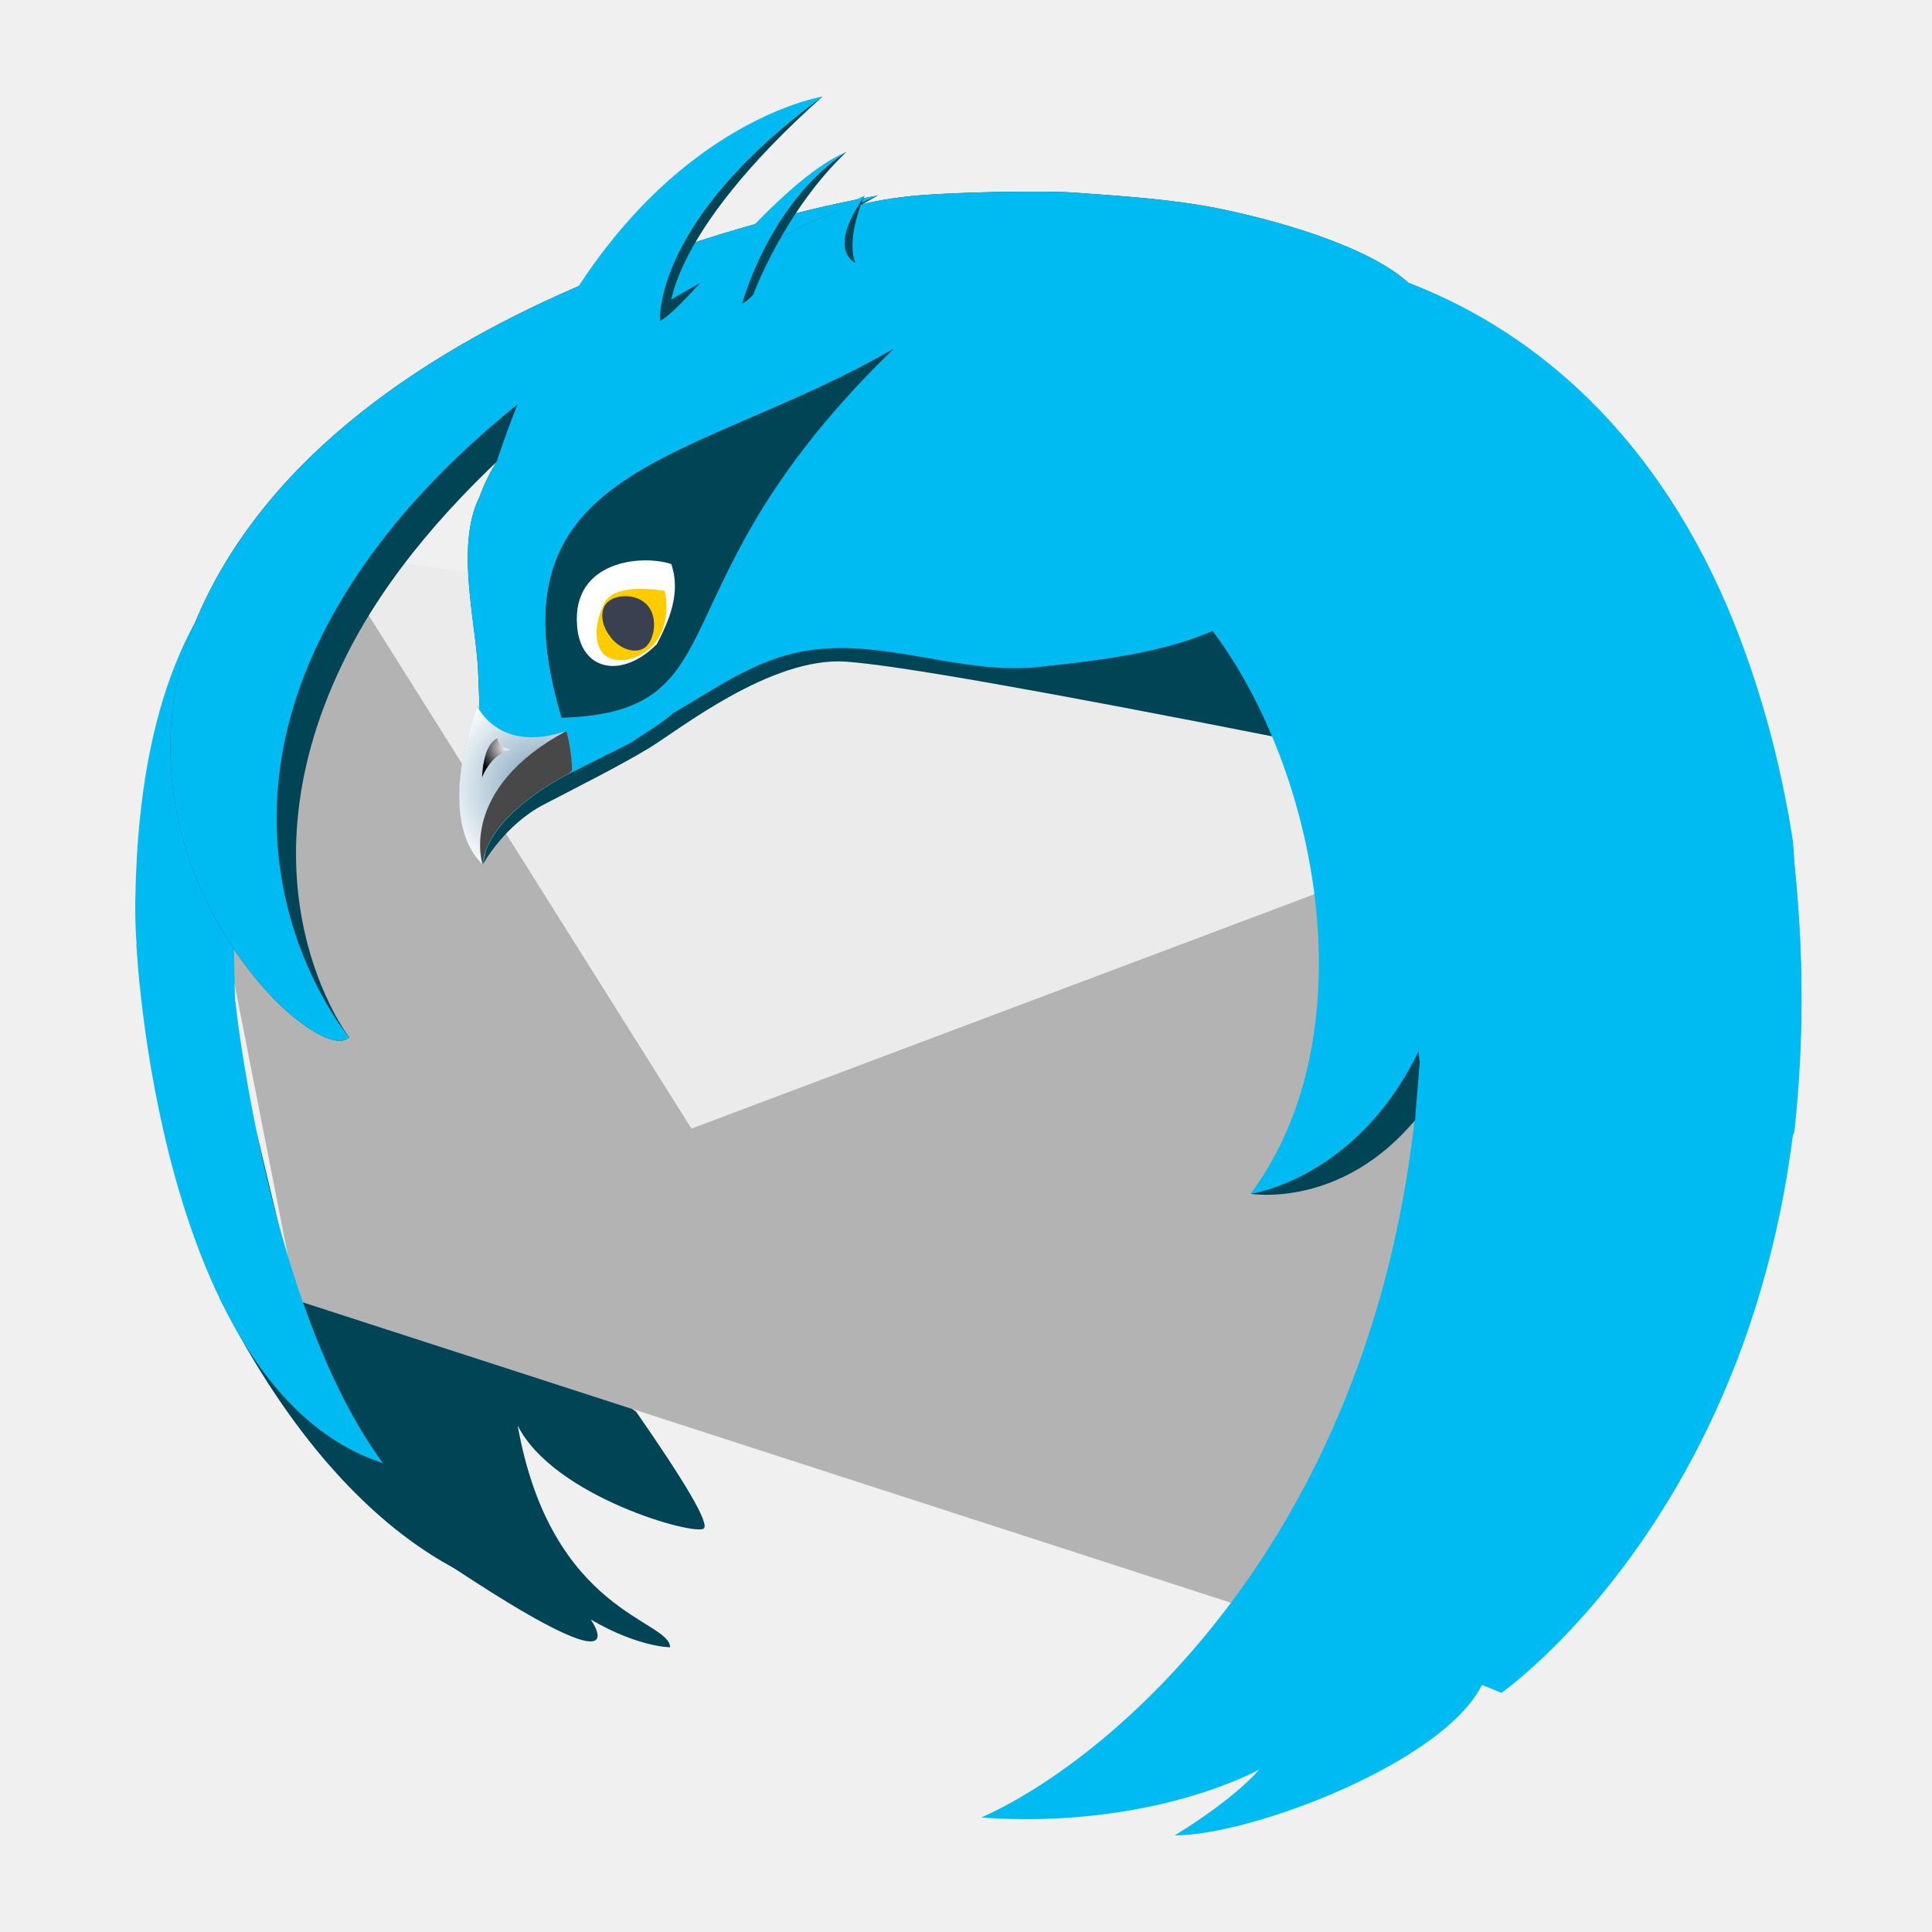
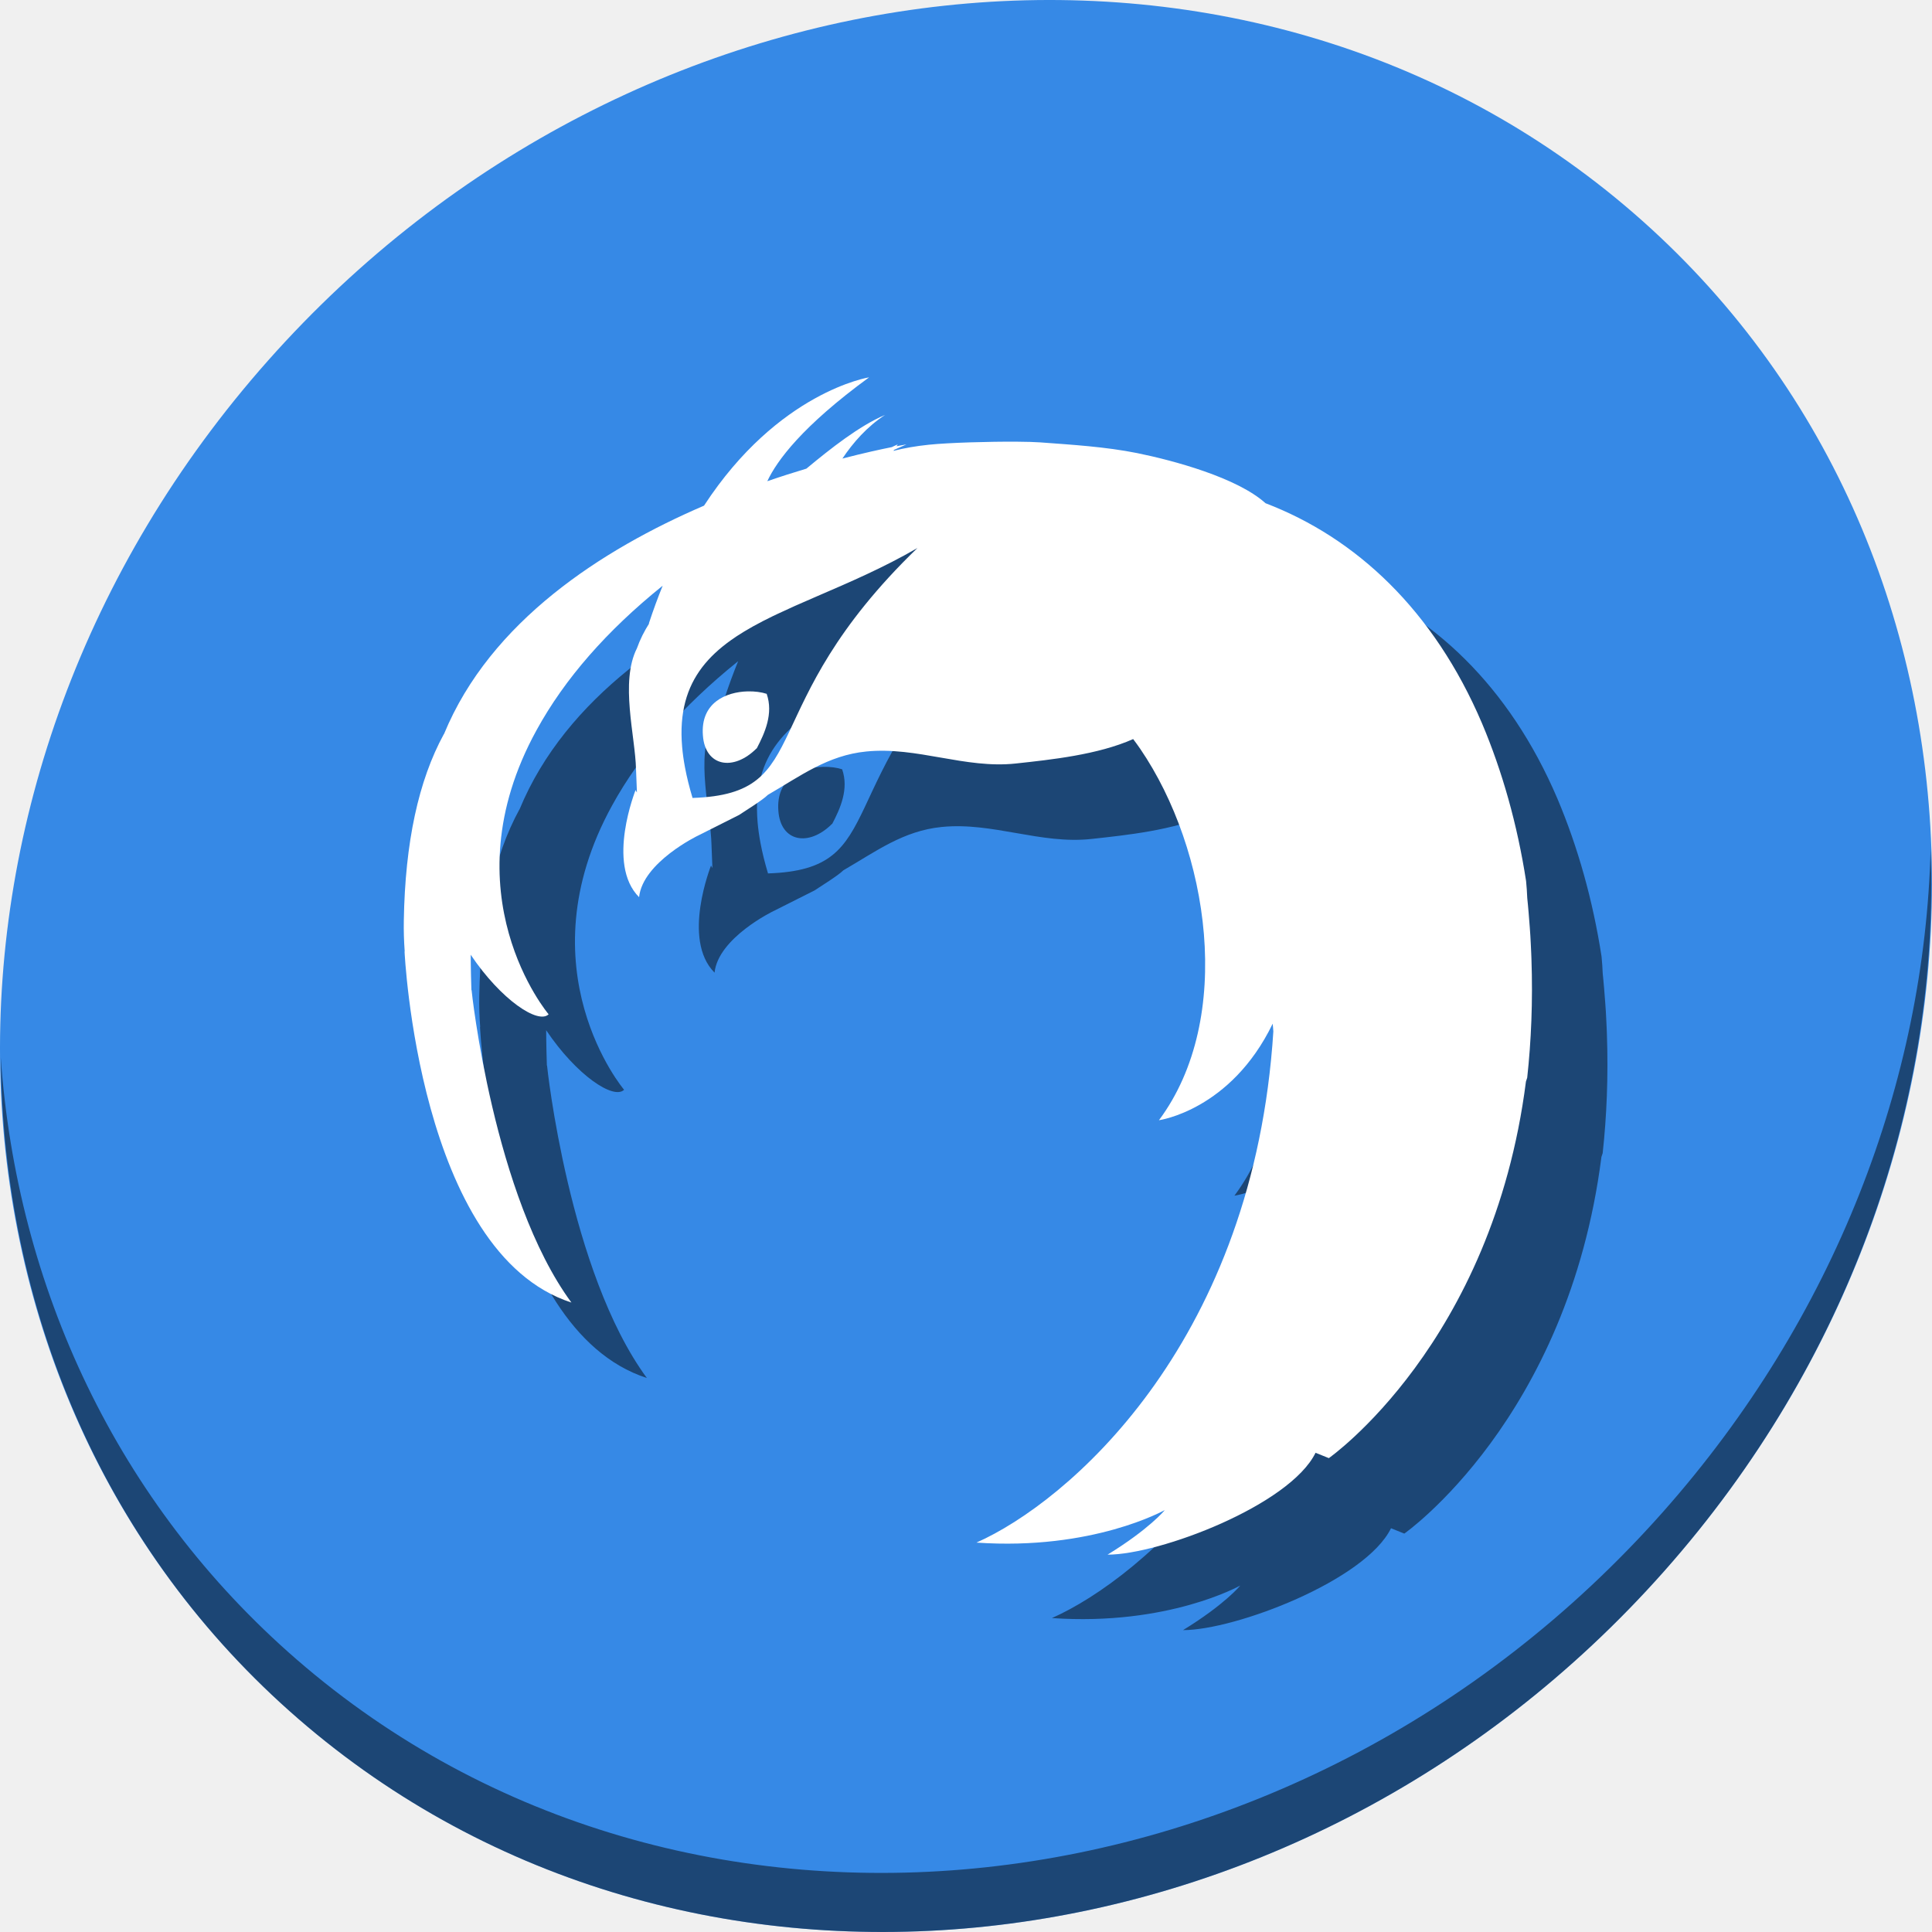
- <svg xmlns="http://www.w3.org/2000/svg" xmlns:xlink="http://www.w3.org/1999/xlink" version="1.1" width="500" height="500" viewBox="0 0 500 500" id="svg2">
-   <defs id="defs257">
-     <radialGradient xlink:href="#SVGID_26_" id="radialGradient4035" gradientUnits="userSpaceOnUse" gradientTransform="matrix(2.049636,0,0,-2.049636,-2534.506,-3679.734)" cx="1304.855" cy="-1894.631" r="12.969" />
-     <radialGradient xlink:href="#SVGID_27_" id="radialGradient4037" gradientUnits="userSpaceOnUse" gradientTransform="matrix(2.049636,0,0,-2.049636,-2534.506,-3679.734)" cx="1300.605" cy="-1889.631" r="3.778" />
-   </defs>
+ <svg xmlns="http://www.w3.org/2000/svg" version="1.1" width="512" height="512" viewBox="0 0 512 512" id="svg2">
+   <defs id="defs257" />
  <radialGradient id="SVGID_1_" cx="1364.61" cy="-1930.633" r="90.997" gradientTransform="matrix(0.205,0,0,-0.205,-254.2424,-369.4973)" gradientUnits="userSpaceOnUse">
    <stop offset="0" stop-color="#000" id="stop7" />
    <stop offset="0.5" stop-color="#000" id="stop9" />
    <stop offset="1" stop-color="#000" stop-opacity="0" id="stop11" />
  </radialGradient>
  <radialGradient id="SVGID_2_" cx="1405.107" cy="-1982.804" r="126.302" gradientTransform="matrix(0.205,0,0,-0.205,-254.2424,-369.4973)" gradientUnits="userSpaceOnUse">
    <stop offset="0" stop-color="#F2BE7F" id="stop18" />
    <stop offset="1" stop-color="#FFFFDC" id="stop20" />
  </radialGradient>
  <linearGradient id="SVGID_3_" gradientUnits="userSpaceOnUse" x1="1353.487" y1="-1886.211" x2="1347.807" y2="-1852.751" gradientTransform="matrix(0.205,0,0,-0.205,-254.2424,-369.4973)">
    <stop offset="0" stop-color="#C3AD7B" id="stop25" />
    <stop offset="1" stop-color="#A25F00" id="stop27" />
  </linearGradient>
  <radialGradient id="SVGID_4_" cx="1403.105" cy="-1894.133" r="90.871" gradientTransform="matrix(0.205,0,0,-0.205,-254.2424,-369.4973)" gradientUnits="userSpaceOnUse">
    <stop offset="0" stop-color="#F2BE7F" id="stop34" />
    <stop offset="1" stop-color="#FFFFDC" id="stop36" />
  </radialGradient>
  <linearGradient id="SVGID_5_" gradientUnits="userSpaceOnUse" x1="1333.512" y1="-1978.503" x2="1335.823" y2="-1971.378" gradientTransform="matrix(0.205,0,0,-0.205,-254.2424,-369.4973)">
    <stop offset="0" stop-color="#AA944B" id="stop41" />
    <stop offset="1" stop-color="#AA944B" stop-opacity="0" id="stop43" />
  </linearGradient>
  <linearGradient id="SVGID_6_" gradientUnits="userSpaceOnUse" x1="1288.275" y1="-1891.155" x2="1288.275" y2="-1865.193" gradientTransform="matrix(0.205,0,0,-0.205,-254.2424,-369.4973)">
    <stop offset="0.01" stop-color="#D2B170" id="stop52" />
    <stop offset="1" stop-color="#A25F00" id="stop54" />
  </linearGradient>
  <linearGradient id="SVGID_7_" gradientUnits="userSpaceOnUse" x1="1338.873" y1="-1931.386" x2="1338.873" y2="-1878.43" gradientTransform="matrix(0.205,0,0,-0.205,-254.2424,-369.4973)">
    <stop offset="0" stop-color="#A25F00" stop-opacity="0" id="stop59" />
    <stop offset="1" stop-color="#A25F00" id="stop61" />
  </linearGradient>
  <linearGradient id="SVGID_8_" gradientUnits="userSpaceOnUse" x1="1282.58" y1="-1994.774" x2="1282.58" y2="-1972.963" gradientTransform="matrix(0.205,0,0,-0.205,-254.2424,-369.4973)">
    <stop offset="0" stop-color="#A4D8E5" id="stop68" />
    <stop offset="0.5" stop-color="#0C418F" id="stop70" />
    <stop offset="1" stop-color="#000060" id="stop72" />
  </linearGradient>
  <linearGradient id="SVGID_9_" gradientUnits="userSpaceOnUse" x1="1269.082" y1="-1977.509" x2="1269.082" y2="-1948.72" gradientTransform="matrix(0.205,0,0,-0.205,-254.2424,-369.4973)">
    <stop offset="0" stop-color="#A4D8E5" id="stop77" />
    <stop offset="0.5" stop-color="#0C418F" id="stop79" />
    <stop offset="1" stop-color="#000060" id="stop81" />
  </linearGradient>
  <radialGradient id="SVGID_10_" cx="1295.104" cy="-1874.132" r="77.83" gradientTransform="matrix(0.205,0,0,-0.205,-254.2424,-369.4973)" gradientUnits="userSpaceOnUse">
    <stop offset="0" stop-color="#000060" id="stop86" />
    <stop offset="0.5" stop-color="#0C418F" id="stop88" />
    <stop offset="1" stop-color="#A4D8E5" id="stop90" />
  </radialGradient>
  <radialGradient id="SVGID_11_" cx="1310.854" cy="-1861.381" r="71.42" gradientTransform="matrix(0.205,0,0,-0.205,-254.2424,-369.4973)" gradientUnits="userSpaceOnUse">
    <stop offset="0" stop-color="#000060" id="stop97" />
    <stop offset="0.5" stop-color="#0C418F" id="stop99" />
    <stop offset="1" stop-color="#A4D8E5" id="stop101" />
  </radialGradient>
  <linearGradient id="SVGID_12_" gradientUnits="userSpaceOnUse" x1="1300.102" y1="-1832.466" x2="1262.579" y2="-1897.449" gradientTransform="matrix(0.205,0,0,-0.205,-254.2424,-369.4973)">
    <stop offset="0.01" stop-color="#1B609D" id="stop106" />
    <stop offset="0.5" stop-color="#9FD2E5" id="stop108" />
    <stop offset="1" stop-color="#4187B8" id="stop110" />
  </linearGradient>
  <linearGradient id="SVGID_13_" gradientUnits="userSpaceOnUse" x1="1319.809" y1="-1831.457" x2="1376.839" y2="-1888.488" gradientTransform="matrix(0.205,0,0,-0.205,-254.2424,-369.4973)">
    <stop offset="0" stop-color="#A4D8E5" id="stop117" />
    <stop offset="0.67" stop-color="#0C418F" id="stop119" />
    <stop offset="1" stop-color="#000040" id="stop121" />
  </linearGradient>
  <linearGradient id="SVGID_14_" gradientUnits="userSpaceOnUse" x1="1324.93" y1="-1843.63" x2="1314.877" y2="-1816.001" gradientTransform="matrix(0.205,0,0,-0.205,-254.2424,-369.4973)">
    <stop offset="0" stop-color="#A4D8E5" id="stop128" />
    <stop offset="1" stop-color="#0C418F" id="stop130" />
  </linearGradient>
  <linearGradient id="SVGID_15_" gradientUnits="userSpaceOnUse" x1="1368.562" y1="-2029.248" x2="1423.756" y2="-1933.662" gradientTransform="matrix(0.205,0,0,-0.205,-254.2424,-369.4973)">
    <stop offset="0.01" stop-color="#B4B4DC" id="stop137" />
    <stop offset="1" stop-color="#000" id="stop139" />
  </linearGradient>
  <linearGradient id="SVGID_16_" gradientUnits="userSpaceOnUse" x1="1392.59" y1="-2031.238" x2="1421.574" y2="-1981.031" gradientTransform="matrix(0.205,0,0,-0.205,-254.2424,-369.4973)">
    <stop offset="0.01" stop-color="#B4B4DC" id="stop144" />
    <stop offset="1" stop-color="#000" id="stop146" />
  </linearGradient>
  <linearGradient id="SVGID_17_" gradientUnits="userSpaceOnUse" x1="1439.171" y1="-1978.956" x2="1439.171" y2="-1879.384" gradientTransform="matrix(0.205,0,0,-0.205,-254.2424,-369.4973)">
    <stop offset="0" stop-color="#6498C1" id="stop155" />
    <stop offset="0.2" stop-color="#0C418F" id="stop157" />
    <stop offset="1" stop-color="#000040" id="stop159" />
  </linearGradient>
  <linearGradient id="SVGID_18_" gradientUnits="userSpaceOnUse" x1="1438.69" y1="-1956.885" x2="1438.69" y2="-1867.812" gradientTransform="matrix(0.205,0,0,-0.205,-254.2424,-369.4973)">
    <stop offset="0" stop-color="#A4D8E5" id="stop168" />
    <stop offset="0.2" stop-color="#0C418F" id="stop170" />
    <stop offset="0.5" stop-color="#000040" id="stop172" />
  </linearGradient>
  <linearGradient id="SVGID_19_" gradientUnits="userSpaceOnUse" x1="1404.611" y1="-1941.864" x2="1404.611" y2="-1890.613" gradientTransform="matrix(0.205,0,0,-0.205,-254.2424,-369.4973)">
    <stop offset="0" stop-color="#A4D8E5" id="stop177" />
    <stop offset="0.5" stop-color="#0C418F" id="stop179" />
    <stop offset="1" stop-color="#000060" id="stop181" />
  </linearGradient>
  <linearGradient id="SVGID_20_" gradientUnits="userSpaceOnUse" x1="1385.634" y1="-1840.556" x2="1424.634" y2="-1895.056" gradientTransform="matrix(0.205,0,0,-0.205,-254.2424,-369.4973)">
    <stop offset="0" stop-color="#4187B8" id="stop186" />
    <stop offset="1" stop-color="#074E92" id="stop188" />
  </linearGradient>
  <linearGradient id="SVGID_21_" gradientUnits="userSpaceOnUse" x1="1415.593" y1="-1878.206" x2="1388.063" y2="-1830.526" gradientTransform="matrix(0.205,0,0,-0.205,-254.2424,-369.4973)">
    <stop offset="0.01" stop-color="#1B609D" id="stop193" />
    <stop offset="0.5" stop-color="#9FD2E5" id="stop195" />
    <stop offset="1" stop-color="#4187B8" id="stop197" />
  </linearGradient>
  <linearGradient id="SVGID_22_" gradientUnits="userSpaceOnUse" x1="1303.67" y1="-1882.04" x2="1347.939" y2="-1837.771" gradientTransform="matrix(0.205,0,0,-0.205,-254.2424,-369.4973)">
    <stop offset="0" stop-color="#A5B4D3" id="stop206" />
    <stop offset="1" stop-color="#A5B4D3" stop-opacity="0.33" id="stop208" />
  </linearGradient>
  <linearGradient id="SVGID_23_" gradientUnits="userSpaceOnUse" x1="1301.493" y1="-1879.863" x2="1345.763" y2="-1835.593" gradientTransform="matrix(0.205,0,0,-0.205,-254.2424,-369.4973)">
    <stop offset="0" stop-color="#264B92" id="stop213" />
    <stop offset="1" stop-color="#264B92" stop-opacity="0.33" id="stop215" />
  </linearGradient>
  <radialGradient id="SVGID_24_" cx="1311.936" cy="-1874.302" r="8.509" gradientTransform="matrix(0.205,0,0,-0.205,-254.2424,82.5027)" gradientUnits="userSpaceOnUse">
    <stop offset="0" stop-color="#600000" id="stop222" />
    <stop offset="0.5" stop-color="#C00000" id="stop224" />
    <stop offset="1" stop-color="#F6AA00" id="stop226" />
  </radialGradient>
  <radialGradient id="SVGID_25_" cx="1312.965" cy="-1872.242" r="3.8" gradientTransform="matrix(0.205,0,0,-0.205,-254.2424,82.5027)" gradientUnits="userSpaceOnUse">
    <stop offset="0.01" stop-color="#FFF" id="stop231" />
    <stop offset="1" stop-color="#000" id="stop233" />
  </radialGradient>
  <radialGradient id="SVGID_26_" cx="1304.855" cy="-1894.631" r="12.969" gradientTransform="matrix(0.205,0,0,-0.205,-254.2424,82.5027)" gradientUnits="userSpaceOnUse">
    <stop offset="0" stop-color="#769EB8" id="stop238" />
    <stop offset="1" stop-color="#FFF" id="stop240" />
  </radialGradient>
  <radialGradient id="SVGID_27_" cx="1300.605" cy="-1889.631" r="3.778" gradientTransform="matrix(0.205,0,0,-0.205,-254.2424,82.5027)" gradientUnits="userSpaceOnUse">
    <stop offset="0.01" stop-color="#FFF" id="stop247" />
    <stop offset="1" stop-color="#000" id="stop249" />
  </radialGradient>
-   <g id="g4281">
-     <path style="fill:#b3b3b3;stroke:none;fill-opacity:1" id="path22" d="M 374.591,218.426 178.966,292.033 89.052,149.038 49.819,199.259 76.774,336.515 327.19,417.59 386.029,317.648 374.591,218.426 Z" />
-     <path style="fill:#ebebeb;stroke:none;fill-opacity:1" id="path38" d="m 374.591,218.426 -3.879,-33.614 -277.741,-40.783 -1.47,1.87 -2.45,3.139 89.914,142.995 195.625,-73.607 z" />
-     <path style="fill:#004455;fill-opacity:1" id="path65" d="M 163.579,364.62 76.774,336.515 66.486,293.382 48.279,287.413 c 0,0 18.957,59.449 52.771,107.221 68.528,47.762 51.781,24.496 51.851,24.496 12.258,7.179 20.456,7.179 20.516,7.179 -0.04,-7.179 -30.795,-8.708 -39.443,-57.4 9.178,18.447 46.082,28.695 48.191,26.645 1.35,-1.37 -4.499,-11.448 -17.547,-30.225 l -1.04,-0.71 z" />
-     <path style="fill:#004455;fill-opacity:1" id="path74" d="m 137.973,412.991 c 0,0 -43.772,-2.979 -81.026,-76.846 -21.996,-76.416 29.025,43.952 81.076,76.846 l -0.05,0 z" />
-     <path style="fill:#00bbf2;fill-opacity:1" id="path83" d="m 35.302,244.441 c 0,0 5.289,115.23 63.779,134.196 C 69.305,338.154 60.867,259.228 60.927,259.228 L 35.302,244.441 Z" />
-     <path style="fill:#00bbf2;fill-opacity:1" id="path92" d="m 69.805,317.658 c -12.298,2.56 -35.614,-40.493 -34.784,-85.075 0.49,-29.725 5.599,-53.47 15.317,-71.237 l 10.248,84.565 c 0,0 0,57.91 9.288,71.757 l -0.07,0 z" />
-     <path style="fill:#004455;fill-opacity:1" id="path94" d="m 227.147,50.625 c 0,0 -140.435,22.556 -176.759,110.7 -24.906,62.289 31.464,115.589 39.983,107.131 -0.04,0 -30.615,-39.793 -0.49,-99.242 C 109.908,129.571 155.67,90.048 227.147,50.625 Z" />
-     <path style="fill:#00bbf2" id="path103" d="m 227.147,50.625 c 0,0 -140.435,22.556 -176.759,110.7 -24.906,62.289 31.464,115.589 39.983,107.131 -0.04,0 -38.993,-46.132 -4.589,-108.661 C 108.658,118.113 155.77,81.72 227.147,50.625 Z" />
-     <path style="fill:#004455;fill-opacity:1" id="path114" d="m 364.743,73.431 c -10.658,-9.968 -35.404,-16.627 -49.421,-19.477 -12.078,-2.42 -24.936,-3.199 -37.103,-4.099 -8.419,-0.6 -32.354,-0.15 -42.522,0.9 -25.665,2.66 -35.944,12.138 -56.58,26.725 -18.927,13.308 -46.762,27.805 -54.99,51.071 -6.519,12.918 -0.65,33.534 -0.35,46.232 l 0.35,8.938 c -0.39,-0.63 -0.57,-1.03 -0.51,-1.03 0.06,0 -11.398,28.275 1.33,41.003 0.12,-1.15 0.39,-2.28 0.84,-3.379 l -0.82,3.379 c 0,0 5.559,-10.168 15.767,-15.477 10.208,-5.309 19.577,-9.998 27.205,-14.597 7.629,-4.589 31.524,-23.736 51.011,-22.386 12.978,0.91 50.561,7.519 112.76,19.816 l 6.489,-31.424 -11.768,-8.878 c 1.25,-3.299 2.21,-6.809 4.039,-9.798 4.459,-7.689 5.019,-14.387 4.939,-23.166 10.378,-2.45 21.996,-6.719 28.795,-15.527 5.779,-7.709 8.558,-21.316 0.61,-28.825 l -0.07,0 z" />
-     <path style="fill:#00bbf2" id="path123" d="m 364.743,73.431 c -10.658,-9.968 -35.404,-16.627 -49.421,-19.477 -12.078,-2.42 -24.936,-3.199 -37.103,-4.099 -8.419,-0.6 -32.354,-0.15 -42.522,0.9 -25.665,2.66 -35.944,12.138 -56.58,26.725 -18.927,13.308 -46.762,27.805 -54.99,51.071 -6.519,12.918 -0.65,33.534 -0.35,46.232 l 0.35,8.938 c -0.39,-0.63 -0.57,-1.03 -0.51,-1.03 0.06,0 -11.398,28.275 1.33,41.003 1.37,-13.328 22.546,-23.576 22.616,-23.576 l 15.607,-7.849 c 2.38,-1.62 8.918,-5.599 11.008,-7.689 12.448,-7.199 22.876,-15.107 37.593,-16.567 19.417,-1.95 37.783,6.679 57.15,4.589 15.877,-1.72 37.583,-3.979 51.381,-12.768 6.479,-4.169 6.659,-12.608 10.408,-18.887 4.469,-7.669 5.029,-14.387 4.939,-23.166 10.378,-2.46 22.006,-6.719 28.785,-15.537 5.549,-7.709 8.329,-21.316 0.37,-28.825 l -0.06,0 z" />
-     <path style="fill:#004455;fill-opacity:1" id="path125" d="m 218.949,39.357 c -2.24,0.94 -4.509,2.26 -6.749,3.829 2.28,-1.58 4.549,-2.909 6.809,-3.829 l -0.06,0 z m 0,0 c -19.746,12.808 -27.005,39.303 -26.935,39.303 2.01,-0.86 4.979,-4.629 8.978,-9.248 -2.4,2.77 -4.449,5.249 -6.069,6.949 0.1,-0.49 8.139,-21.836 24.086,-37.003 l -0.06,0 z m -6.149,-14.357 c -44.072,32.204 -42.053,58.06 -41.983,58.06 0.63,-0.33 1.46,-0.92 2.46,-1.72 -0.08,-0.02 -1.25,-19.906 39.583,-56.34 l -0.06,0 z m 10.918,25.625 c -10.168,14.357 -2.38,17.427 -2.31,17.427 0.06,0.01 -2.889,-4.769 2.31,-17.427 z m -10.838,6.689 c 3.259,-2.64 6.869,-5.019 10.908,-6.679 -4.199,1.74 -7.789,4.099 -10.848,6.679 -0.06,0 -0.06,0 0,0 l -0.06,0 z" />
-     <path style="fill:#00bbf2" id="path132" d="m 128.665,119.123 c 27.925,-85.265 84.135,-94.123 84.195,-94.123 -44.122,32.204 -42.093,58.06 -42.033,58.06 7.219,-3.649 30.345,-36.184 48.171,-43.712 -19.766,12.808 -27.035,39.303 -26.975,39.303 4.899,-2.05 15.177,-21.096 31.794,-28.025 -10.188,14.357 -2.42,17.427 -2.36,17.427 l -92.794,51.071 z" />
-     <path style="fill:#00bbf2;fill-opacity:1" id="path134" d="m 462.736,210.477 -89.524,-37.353 -7.689,86.615 c 0.98,5.609 1.64,11.648 2.07,18.047 -0.1,-1.06 -0.17,-2.09 -0.19,-3.129 -7.439,119.049 -78.066,180.018 -113.51,195.735 44.542,3.079 71.907,-12.418 71.967,-12.418 0.07,0 -5.969,7.299 -21.856,17.027 19.986,0 69.708,-18.957 79.506,-38.943 l 5.079,2.05 c -0.02,0 96.843,-67.668 74.187,-227.63 l -0.04,0 z" />
-     <path style="fill:#004455;fill-opacity:1" id="path152" d="m 367.602,270.746 c -15.937,34.364 -44.092,38.193 -44.032,38.193 0.06,0 23.536,4.099 43.012,-19.477 2.78,-3.409 2.889,-9.968 1.08,-18.717 l -0.06,0 z" />
-     <path style="fill:#00bbf2;fill-opacity:1" id="path161" d="m 462.736,210.477 -89.524,-37.353 -7.689,86.615 c 0.82,4.709 1.41,9.728 1.85,14.997 -0.03,-0.05 -0.03,-0.09 0.04,-0.09 0.04,1.04 0.11,2.07 0.22,3.129 -0.1,-1.03 -0.19,-2.03 -0.21,-3.029 -0.3,4.319 -0.67,8.558 -1.04,12.748 -1.15,18.647 -1.31,53.271 10.228,74.247 7.849,-11.878 15.737,-26.695 18.497,-41.533 1.23,15.077 -5.909,34.444 -12.898,49.471 2.31,2.63 5.029,4.789 8.129,6.399 1.17,0.49 2.36,0.86 3.609,1.17 9.818,-12.148 25.775,-34.584 29.915,-57.04 1.43,17.707 -8.648,41.403 -16.547,56.93 33.654,-9.208 56.6,-83.045 57.07,-84.365 -0.04,-0.02 -0.04,-0.02 0.02,-0.04 2.63,-24.126 2.7,-51.481 -1.62,-82.275 l -0.05,0 z" />
-     <path style="fill:#00bbf2;fill-opacity:1" id="path174" d="m 392.688,251.02 c 5.629,32.804 -16.407,80.986 -16.347,80.986 0.06,0 32.924,-6.459 47.462,-76.506 0,0 -3.099,48.641 -9.508,60.109 -0.05,0 31.734,-14.857 38.463,-75.337 6.719,-60.479 -36.943,-97.383 -50.781,-90.204 -9.228,4.779 -12.318,38.433 -9.288,100.952 z" />
-     <path style="fill:#00bbf2" id="path183" d="m 463.905,217.486 c 0,-0.02 0,-0.02 0.06,-0.04 -3.319,-21.466 -9.078,-41.863 -16.837,-60.209 -19.936,-46.782 -53.081,-75.347 -91.414,-87.125 -87.174,-8.199 -130.217,52.951 -130.157,52.951 32.844,0 68.018,10.538 90.924,43.912 26.325,38.563 36.224,102.952 7.169,141.975 -0.04,0 60.439,-8.199 54.35,-108.661 -0.04,0 21.486,42.033 -6.129,99.942 -0.04,0 55.83,-13.838 38.473,-121.458 -0.04,0 12.768,24.596 8.728,81.486 -0.04,0 23.026,-16.037 23.086,-65.088 -0.04,0 15.857,51.761 0.02,84.565 -0.04,0 0.23,-0.91 1.45,-1.81 4.939,-4.189 24.336,-20.746 20.346,-60.439 l -0.07,0 z" />
-     <path style="fill:#004455;fill-opacity:1" id="path210" d="m 145.312,185.771 c 47.662,-1.54 22.386,-34.014 86.005,-95.513 -51.831,30.075 -105.811,29.395 -85.935,95.513 l -0.07,0 z" />
-     <path style="fill:#004455;fill-opacity:1" id="path217" d="m 145.312,185.771 c 8.379,-12.138 36.733,-59.289 86.005,-95.513 -51.831,30.075 -105.811,29.395 -85.935,95.513 l -0.07,0 z" />
-     <path style="fill:#ffffff" id="path219" d="m 169.868,166.815 c -8.958,8.958 -19.686,6.869 -20.526,-4.939 -1.31,-16.687 16.587,-18.457 24.376,-15.907 2.63,7.559 -0.7,14.947 -3.789,20.846" />
-     <path style="fill:#ffcc00;fill-opacity:1" id="path228" d="m 170.727,164.575 c -2.889,5.389 -9.638,7.559 -13.368,5.539 -3.809,-2.03 -3.789,-8.818 -0.84,-14.207 2.849,-5.399 15.437,-2.969 15.497,-2.969 0.06,-0.01 1.6,6.269 -1.29,11.638 z" />
-     <path style="fill:#394050;fill-opacity:1" id="path235" d="m 158,164.905 c 2.63,3.279 6.649,4.449 9.018,2.6 2.28,-1.87 3.319,-7.339 0.74,-10.618 -2.67,-3.299 -7.969,-3.129 -10.228,-1.29 -2.42,1.85 -2.17,6.029 0.53,9.308 l -0.06,0 z" />
-     <path style="fill:url(#radialGradient4035)" id="path242" d="m 148.061,199.429 c 0,0 0,-5.129 -1.48,-10.248 -17.647,5.989 -23.106,-6.479 -23.046,-6.479 0.06,0 -11.418,28.275 1.31,41.003 1.37,-13.328 22.546,-23.576 22.616,-23.576" />
-     <path style="fill:#484848" id="path244" d="m 147.362,200.119 0.7,-0.69 c 0,0 0,-5.129 -1.48,-10.248 -28.065,15.027 -21.746,34.524 -21.686,34.524 1.29,-13.328 22.466,-23.576 22.526,-23.576 l -0.06,0 z" />
-     <path style="fill:url(#radialGradient4037)" id="path251" d="m 124.766,201.069 c 0,0 0.15,-8.469 3.999,-10.008 -0.04,1.67 1.93,2.949 3.919,2.949 -5.369,0.53 -7.919,7.059 -7.849,7.059 l -0.07,0 z" />
+   <g id="g999">
+     <path id="path901" d="M 432.914,56.474 C 535.107,145.049 538.741,306.174 441.031,416.373 343.32,526.572 181.28,544.101 79.087,455.526 -23.106,366.951 -26.74,205.826 70.97,95.627 168.68,-14.572 330.721,-32.101 432.914,56.474 Z" style="fill:#3689e6;fill-opacity:1;stroke-width:11.11" />
+     <path id="path903" d="m 511.636,224.904 c -1.551,61.312 -25.161,124.155 -70.966,175.814 C 342.959,510.917 180.919,528.446 78.726,439.871 30.827,398.356 4.497,340.923 0.194,280.229 0.799,346.585 27.117,410.482 79.079,455.519 181.272,544.094 343.32,526.556 441.022,416.366 490.727,360.308 514.027,291.075 511.636,224.904 Z" style="opacity:1;fill:#000000;fill-opacity:0.49;stroke-width:11.11" />
+     <g style="fill:#000000;fill-opacity:0.49" transform="translate(20,20)" id="g184">
+       <path id="path180" d="m 230.316,100 c -0.033,0 -24.046,3.789 -43.738,34 -27.013,11.625 -56.592,30.632 -68.908,60.519 -0.01,0.025 -0.019,0.049 -0.028,0.073 l -0.007,-0.06 c -6.738,12.318 -10.28,28.783 -10.619,49.392 -0.051,2.765 0.037,5.519 0.236,8.246 l -0.042,-0.024 c 0,0 3.668,79.892 44.22,93.042 -20.644,-28.068 -26.494,-82.79 -26.452,-82.79 l -0.051,-0.03 c -0.182,-5.453 -0.184,-9.204 -0.184,-9.204 l -0.02,-0.169 c 8.077,12.031 17.933,18.519 20.67,15.802 -0.028,0 -27.034,-31.984 -3.181,-75.338 7.438,-13.553 18.572,-26.299 33.403,-38.239 -1.285,3.165 -2.515,6.504 -3.673,10.038 l 0.107,-0.058 c -1.324,2.084 -2.433,4.275 -3.254,6.595 -4.52,8.956 -0.45,23.251 -0.242,32.054 l 0.242,6.198 c -0.27,-0.437 -0.395,-0.715 -0.353,-0.715 0.042,0 -7.902,19.605 0.922,28.429 0.95,-9.24 15.633,-16.346 15.681,-16.346 l 10.82,-5.442 c 1.65,-1.123 6.185,-3.881 7.633,-5.33 8.63,-4.991 15.86,-10.475 26.064,-11.487 13.462,-1.352 26.197,4.631 39.624,3.182 9.406,-1.019 21.752,-2.32 31.117,-6.476 0.63,0.837 1.253,1.69 1.859,2.573 18.252,26.737 25.114,71.38 4.97,98.436 -0.019,0 19.015,-2.585 30.141,-25.584 0.005,0.051 0.011,0.101 0.016,0.153 0.026,0.28 0.052,0.56 0.077,0.842 0.03,0.35 0.055,0.709 0.083,1.062 -0.068,1.062 -0.144,2.116 -0.226,3.165 -0.016,0.205 -0.031,0.412 -0.047,0.616 -6.469,79.888 -54.238,120.961 -78.409,131.679 30.883,2.135 49.855,-8.61 49.897,-8.61 0.049,0 -4.138,5.061 -15.153,11.806 13.857,0 48.331,-13.143 55.124,-27.001 l 3.521,1.422 c -0.011,0 43.369,-30.324 52.237,-99.817 0.084,-0.257 0.3,-0.906 0.316,-0.949 -0.028,-0.014 -0.028,-0.013 0.014,-0.027 1.062,-9.741 1.516,-20.247 1.124,-31.534 -0.017,-0.517 -0.039,-1.036 -0.06,-1.556 -0.032,-0.775 -0.069,-1.556 -0.11,-2.339 -0.037,-0.722 -0.071,-1.441 -0.115,-2.169 -0.044,-0.724 -0.098,-1.456 -0.149,-2.186 -0.091,-1.301 -0.194,-2.612 -0.309,-3.933 -0.062,-0.716 -0.122,-1.432 -0.191,-2.153 -0.056,-0.584 -0.114,-1.17 -0.175,-1.758 -0.058,-1.466 -0.157,-2.975 -0.314,-4.543 h -0.047 c 0,-0.014 0,-0.015 0.041,-0.028 -2.301,-14.883 -6.294,-29.024 -11.673,-41.745 -12.769,-29.963 -33.356,-49.139 -57.371,-58.327 -7.517,-6.787 -24.402,-11.327 -34.015,-13.282 -8.374,-1.678 -17.289,-2.219 -25.725,-2.842 -1.459,-0.104 -3.591,-0.162 -6.077,-0.18 -7.46,-0.054 -18.118,0.258 -23.405,0.804 -3.494,0.362 -6.573,0.909 -9.379,1.626 0.053,-0.085 0.123,-0.181 0.177,-0.267 1.087,-0.484 2.171,-0.97 3.274,-1.45 0,0 -1.081,0.19 -2.631,0.485 0.113,-0.165 0.203,-0.315 0.324,-0.485 -0.532,0.222 -1.052,0.467 -1.565,0.723 -2.958,0.589 -7.455,1.567 -13.106,3.035 2.824,-4.225 6.547,-8.479 11.329,-11.577 -6.815,2.878 -14.482,8.938 -20.874,14.249 -3.278,0.982 -6.736,2.078 -10.359,3.329 2.542,-5.443 9.286,-14.612 26.978,-27.525 z m 12.797,45.245 c -44.087,42.618 -26.603,65.132 -59.581,66.22 2.5e-4,6.9e-4 -2.5e-4,0.002 0,0.003 h -0.049 c 0.009,-0.013 0.025,-0.039 0.034,-0.051 0,0 0,-10e-4 0,-10e-4 -0.066,-0.219 -0.123,-0.431 -0.187,-0.649 -0.143,-0.491 -0.288,-0.983 -0.42,-1.463 -0.189,-0.692 -0.367,-1.372 -0.532,-2.042 -0.019,-0.076 -0.034,-0.15 -0.053,-0.226 -0.143,-0.59 -0.281,-1.174 -0.406,-1.747 -0.026,-0.118 -0.045,-0.232 -0.07,-0.349 -0.113,-0.533 -0.224,-1.064 -0.321,-1.583 -0.354,-1.886 -0.603,-3.681 -0.752,-5.39 -0.003,-0.034 -0.004,-0.066 -0.007,-0.1 -0.191,-2.243 -0.211,-4.34 -0.07,-6.304 0.001,-0.022 0.004,-0.042 0.006,-0.064 0.035,-0.476 0.079,-0.946 0.133,-1.407 0.056,-0.482 0.123,-0.955 0.199,-1.421 0.152,-0.93 0.343,-1.83 0.573,-2.699 0.115,-0.435 0.239,-0.862 0.372,-1.282 0.134,-0.42 0.277,-0.833 0.429,-1.239 0.152,-0.406 0.312,-0.805 0.482,-1.197 0.17,-0.392 0.349,-0.778 0.536,-1.158 0.184,-0.373 0.376,-0.74 0.577,-1.101 0.003,-0.005 0.006,-0.009 0.008,-0.013 0.032,-0.058 0.068,-0.113 0.1,-0.171 0.176,-0.309 0.354,-0.616 0.542,-0.917 0.221,-0.355 0.45,-0.704 0.688,-1.047 0.234,-0.338 0.475,-0.671 0.724,-0.998 0.001,-0.002 0.003,-0.003 0.004,-0.006 0.093,-0.122 0.193,-0.24 0.288,-0.362 0.166,-0.211 0.331,-0.423 0.504,-0.63 0.269,-0.322 0.546,-0.638 0.83,-0.951 0.28,-0.307 0.567,-0.611 0.861,-0.909 0.003,-0.003 0.006,-0.006 0.009,-0.01 0.039,-0.04 0.081,-0.078 0.121,-0.118 0.263,-0.263 0.529,-0.524 0.803,-0.78 0.309,-0.289 0.624,-0.575 0.947,-0.856 0,0 0.001,-10e-4 0.001,-10e-4 0.19,-0.166 0.387,-0.327 0.581,-0.49 0.144,-0.12 0.284,-0.243 0.431,-0.362 0.053,-0.043 0.108,-0.085 0.161,-0.127 0.291,-0.234 0.584,-0.467 0.884,-0.696 0.354,-0.27 0.714,-0.536 1.081,-0.799 1.096,-0.786 2.247,-1.543 3.449,-2.276 0.003,-0.002 0.006,-0.003 0.01,-0.006 0.139,-0.085 0.287,-0.165 0.427,-0.249 0.674,-0.405 1.354,-0.806 2.058,-1.198 0.844,-0.47 1.709,-0.934 2.593,-1.391 0.004,-0.002 0.009,-0.004 0.013,-0.007 0.002,-0.001 0.005,-0.001 0.007,-0.003 0.887,-0.458 1.792,-0.909 2.716,-1.357 0.453,-0.22 0.924,-0.436 1.385,-0.654 1.421,-0.671 2.869,-1.339 4.362,-2.004 0.003,-0.001 0.007,-0.003 0.011,-0.006 1.784,-0.795 3.629,-1.592 5.498,-2.4 0.208,-0.09 0.402,-0.177 0.611,-0.267 2.083,-0.9 4.212,-1.817 6.374,-2.768 0.003,-0.001 0.006,-0.001 0.008,-0.003 1.08,-0.475 2.168,-0.959 3.264,-1.453 0.002,-7e-4 0.003,-0.002 0.006,-0.003 1.095,-0.494 2.198,-0.998 3.304,-1.515 0.002,-7e-4 0.003,-0.002 0.006,-0.003 2.216,-1.035 4.451,-2.12 6.694,-3.272 0.001,-7e-4 0.003,-0.002 0.004,-0.003 1.121,-0.576 2.244,-1.169 3.368,-1.781 0,0 0.001,-0.001 0.001,-0.001 1.124,-0.612 2.248,-1.242 3.371,-1.893 z m -59.596,66.171 c 0.005,0.016 0.009,0.032 0.013,0.049 0,0 10e-4,0 10e-4,0 -0.005,-0.017 -0.01,-0.032 -0.015,-0.049 z" style="fill:#000000;fill-opacity:0.49;stroke-width:0.693" />
+       <path id="path182" d="m 198.13,183.222 c -5.725,0.142 -12.534,3.001 -11.853,11.678 0.582,8.187 8.02,9.636 14.231,3.425 h 0.042 c 2.142,-4.09 4.45,-9.212 2.627,-14.453 -1.35,-0.442 -3.138,-0.697 -5.047,-0.65 z" style="fill:#000000;stroke-width:0.693;fill-opacity:0.49" />
+     </g>
+     <g id="g178">
+       <path style="fill:#ffffff;fill-opacity:1;stroke-width:0.693" d="m 230.316,100 c -0.033,0 -24.046,3.789 -43.738,34 -27.013,11.625 -56.592,30.632 -68.908,60.519 -0.01,0.025 -0.019,0.049 -0.028,0.073 l -0.007,-0.06 c -6.738,12.318 -10.28,28.783 -10.619,49.392 -0.051,2.765 0.037,5.519 0.236,8.246 l -0.042,-0.024 c 0,0 3.668,79.892 44.22,93.042 -20.644,-28.068 -26.494,-82.79 -26.452,-82.79 l -0.051,-0.03 c -0.182,-5.453 -0.184,-9.204 -0.184,-9.204 l -0.02,-0.169 c 8.077,12.031 17.933,18.519 20.67,15.802 -0.028,0 -27.034,-31.984 -3.181,-75.338 7.438,-13.553 18.572,-26.299 33.403,-38.239 -1.285,3.165 -2.515,6.504 -3.673,10.038 l 0.107,-0.058 c -1.324,2.084 -2.433,4.275 -3.254,6.595 -4.52,8.956 -0.45,23.251 -0.242,32.054 l 0.242,6.198 c -0.27,-0.437 -0.395,-0.715 -0.353,-0.715 0.042,0 -7.902,19.605 0.922,28.429 0.95,-9.24 15.633,-16.346 15.681,-16.346 l 10.82,-5.442 c 1.65,-1.123 6.185,-3.881 7.633,-5.33 8.63,-4.991 15.86,-10.475 26.064,-11.487 13.462,-1.352 26.197,4.631 39.624,3.182 9.406,-1.019 21.752,-2.32 31.117,-6.476 0.63,0.837 1.253,1.69 1.859,2.573 18.252,26.737 25.114,71.38 4.97,98.436 -0.019,0 19.015,-2.585 30.141,-25.584 0.005,0.051 0.011,0.101 0.016,0.153 0.026,0.28 0.052,0.56 0.077,0.842 0.03,0.35 0.055,0.709 0.083,1.062 -0.068,1.062 -0.144,2.116 -0.226,3.165 -0.016,0.205 -0.031,0.412 -0.047,0.616 -6.469,79.888 -54.238,120.961 -78.409,131.679 30.883,2.135 49.855,-8.61 49.897,-8.61 0.049,0 -4.138,5.061 -15.153,11.806 13.857,0 48.331,-13.143 55.124,-27.001 l 3.521,1.422 c -0.011,0 43.369,-30.324 52.237,-99.817 0.084,-0.257 0.3,-0.906 0.316,-0.949 -0.028,-0.014 -0.028,-0.013 0.014,-0.027 1.062,-9.741 1.516,-20.247 1.124,-31.534 -0.017,-0.517 -0.039,-1.036 -0.06,-1.556 -0.032,-0.775 -0.069,-1.556 -0.11,-2.339 -0.037,-0.722 -0.071,-1.441 -0.115,-2.169 -0.044,-0.724 -0.098,-1.456 -0.149,-2.186 -0.091,-1.301 -0.194,-2.612 -0.309,-3.933 -0.062,-0.716 -0.122,-1.432 -0.191,-2.153 -0.056,-0.584 -0.114,-1.17 -0.175,-1.758 -0.058,-1.466 -0.157,-2.975 -0.314,-4.543 h -0.047 c 0,-0.014 0,-0.015 0.041,-0.028 -2.301,-14.883 -6.294,-29.024 -11.673,-41.745 -12.769,-29.963 -33.356,-49.139 -57.371,-58.327 -7.517,-6.787 -24.402,-11.327 -34.015,-13.282 -8.374,-1.678 -17.289,-2.219 -25.725,-2.842 -1.459,-0.104 -3.591,-0.162 -6.077,-0.18 -7.46,-0.054 -18.118,0.258 -23.405,0.804 -3.494,0.362 -6.573,0.909 -9.379,1.626 0.053,-0.085 0.123,-0.181 0.177,-0.267 1.087,-0.484 2.171,-0.97 3.274,-1.45 0,0 -1.081,0.19 -2.631,0.485 0.113,-0.165 0.203,-0.315 0.324,-0.485 -0.532,0.222 -1.052,0.467 -1.565,0.723 -2.958,0.589 -7.455,1.567 -13.106,3.035 2.824,-4.225 6.547,-8.479 11.329,-11.577 -6.815,2.878 -14.482,8.938 -20.874,14.249 -3.278,0.982 -6.736,2.078 -10.359,3.329 2.542,-5.443 9.286,-14.612 26.978,-27.525 z m 12.797,45.245 c -44.087,42.618 -26.603,65.132 -59.581,66.22 2.5e-4,6.9e-4 -2.5e-4,0.002 0,0.003 h -0.049 c 0.009,-0.013 0.025,-0.039 0.034,-0.051 0,0 0,-10e-4 0,-10e-4 -0.066,-0.219 -0.123,-0.431 -0.187,-0.649 -0.143,-0.491 -0.288,-0.983 -0.42,-1.463 -0.189,-0.692 -0.367,-1.372 -0.532,-2.042 -0.019,-0.076 -0.034,-0.15 -0.053,-0.226 -0.143,-0.59 -0.281,-1.174 -0.406,-1.747 -0.026,-0.118 -0.045,-0.232 -0.07,-0.349 -0.113,-0.533 -0.224,-1.064 -0.321,-1.583 -0.354,-1.886 -0.603,-3.681 -0.752,-5.39 -0.003,-0.034 -0.004,-0.066 -0.007,-0.1 -0.191,-2.243 -0.211,-4.34 -0.07,-6.304 0.001,-0.022 0.004,-0.042 0.006,-0.064 0.035,-0.476 0.079,-0.946 0.133,-1.407 0.056,-0.482 0.123,-0.955 0.199,-1.421 0.152,-0.93 0.343,-1.83 0.573,-2.699 0.115,-0.435 0.239,-0.862 0.372,-1.282 0.134,-0.42 0.277,-0.833 0.429,-1.239 0.152,-0.406 0.312,-0.805 0.482,-1.197 0.17,-0.392 0.349,-0.778 0.536,-1.158 0.184,-0.373 0.376,-0.74 0.577,-1.101 0.003,-0.005 0.006,-0.009 0.008,-0.013 0.032,-0.058 0.068,-0.113 0.1,-0.171 0.176,-0.309 0.354,-0.616 0.542,-0.917 0.221,-0.355 0.45,-0.704 0.688,-1.047 0.234,-0.338 0.475,-0.671 0.724,-0.998 0.001,-0.002 0.003,-0.003 0.004,-0.006 0.093,-0.122 0.193,-0.24 0.288,-0.362 0.166,-0.211 0.331,-0.423 0.504,-0.63 0.269,-0.322 0.546,-0.638 0.83,-0.951 0.28,-0.307 0.567,-0.611 0.861,-0.909 0.003,-0.003 0.006,-0.006 0.009,-0.01 0.039,-0.04 0.081,-0.078 0.121,-0.118 0.263,-0.263 0.529,-0.524 0.803,-0.78 0.309,-0.289 0.624,-0.575 0.947,-0.856 0,0 0.001,-10e-4 0.001,-10e-4 0.19,-0.166 0.387,-0.327 0.581,-0.49 0.144,-0.12 0.284,-0.243 0.431,-0.362 0.053,-0.043 0.108,-0.085 0.161,-0.127 0.291,-0.234 0.584,-0.467 0.884,-0.696 0.354,-0.27 0.714,-0.536 1.081,-0.799 1.096,-0.786 2.247,-1.543 3.449,-2.276 0.003,-0.002 0.006,-0.003 0.01,-0.006 0.139,-0.085 0.287,-0.165 0.427,-0.249 0.674,-0.405 1.354,-0.806 2.058,-1.198 0.844,-0.47 1.709,-0.934 2.593,-1.391 0.004,-0.002 0.009,-0.004 0.013,-0.007 0.002,-0.001 0.005,-0.001 0.007,-0.003 0.887,-0.458 1.792,-0.909 2.716,-1.357 0.453,-0.22 0.924,-0.436 1.385,-0.654 1.421,-0.671 2.869,-1.339 4.362,-2.004 0.003,-0.001 0.007,-0.003 0.011,-0.006 1.784,-0.795 3.629,-1.592 5.498,-2.4 0.208,-0.09 0.402,-0.177 0.611,-0.267 2.083,-0.9 4.212,-1.817 6.374,-2.768 0.003,-0.001 0.006,-0.001 0.008,-0.003 1.08,-0.475 2.168,-0.959 3.264,-1.453 0.002,-7e-4 0.003,-0.002 0.006,-0.003 1.095,-0.494 2.198,-0.998 3.304,-1.515 0.002,-7e-4 0.003,-0.002 0.006,-0.003 2.216,-1.035 4.451,-2.12 6.694,-3.272 0.001,-7e-4 0.003,-0.002 0.004,-0.003 1.121,-0.576 2.244,-1.169 3.368,-1.781 0,0 0.001,-0.001 0.001,-0.001 1.124,-0.612 2.248,-1.242 3.371,-1.893 z m -59.596,66.171 c 0.005,0.016 0.009,0.032 0.013,0.049 0,0 10e-4,0 10e-4,0 -0.005,-0.017 -0.01,-0.032 -0.015,-0.049 z" id="path83" />
+       <path style="fill:#ffffff;stroke-width:0.693" d="m 198.13,183.222 c -5.725,0.142 -12.534,3.001 -11.853,11.678 0.582,8.187 8.02,9.636 14.231,3.425 h 0.042 c 2.142,-4.09 4.45,-9.212 2.627,-14.453 -1.35,-0.442 -3.138,-0.697 -5.047,-0.65 z" id="path219" />
+     </g>
  </g>
</svg>
